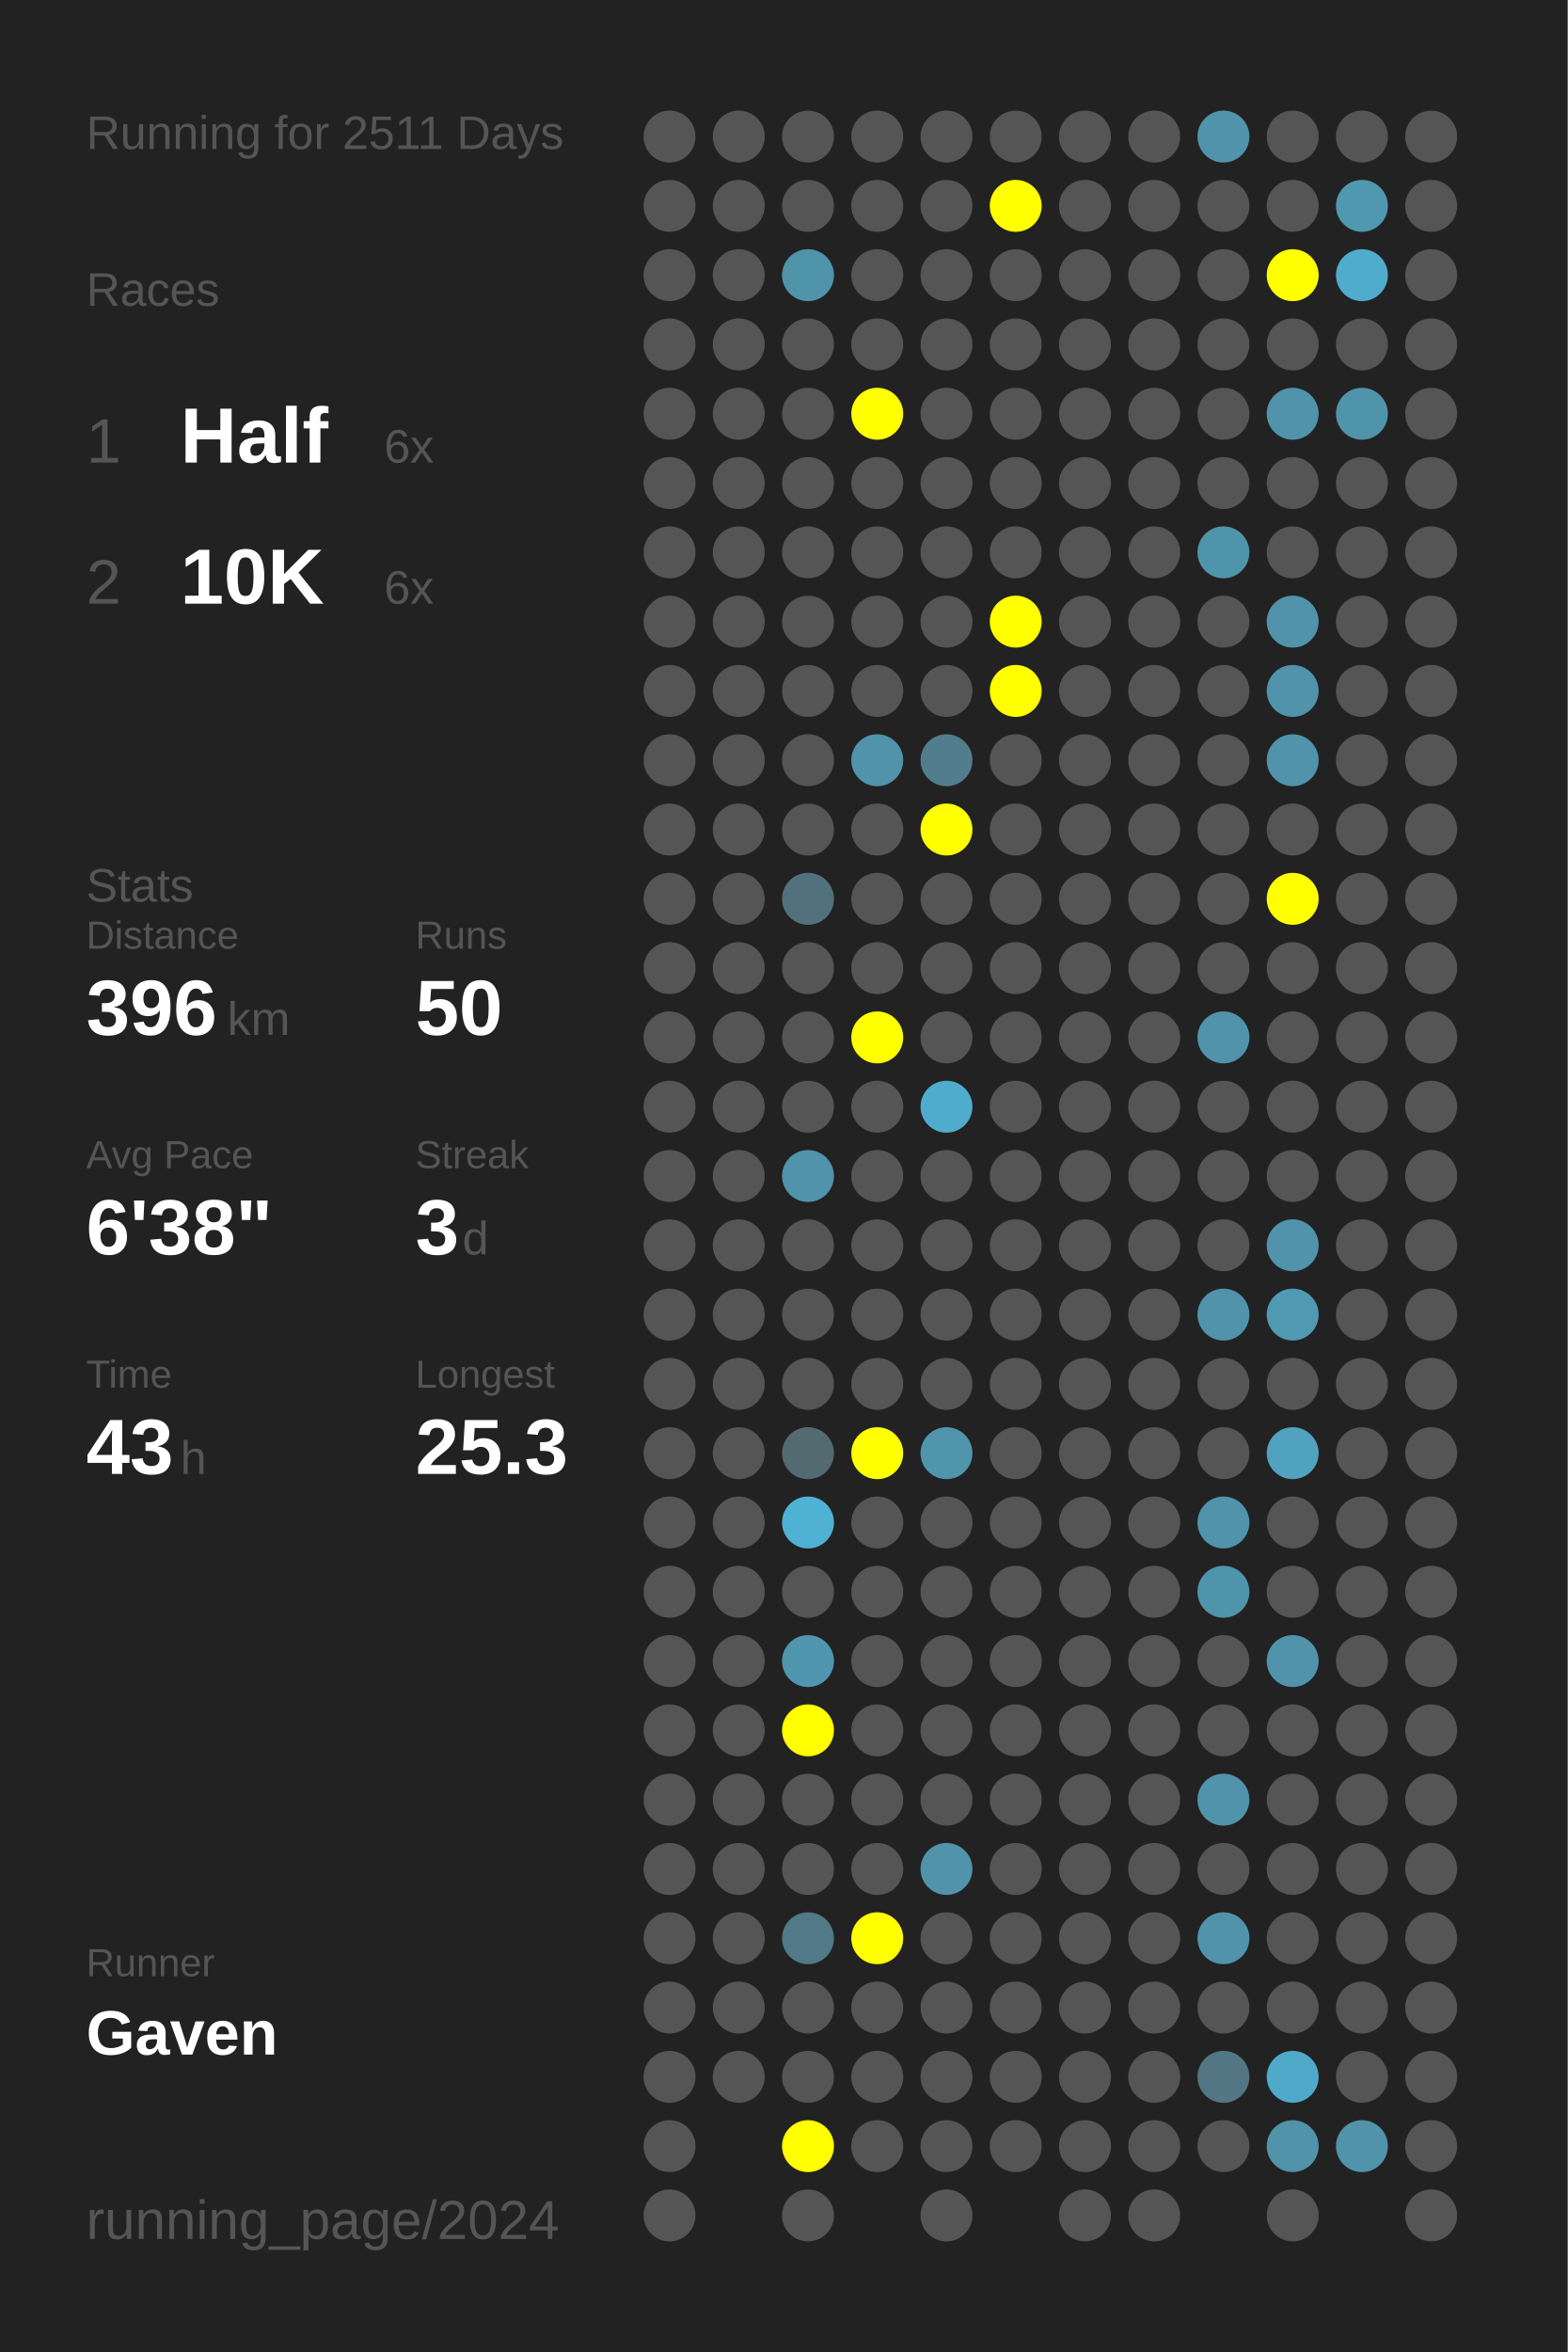
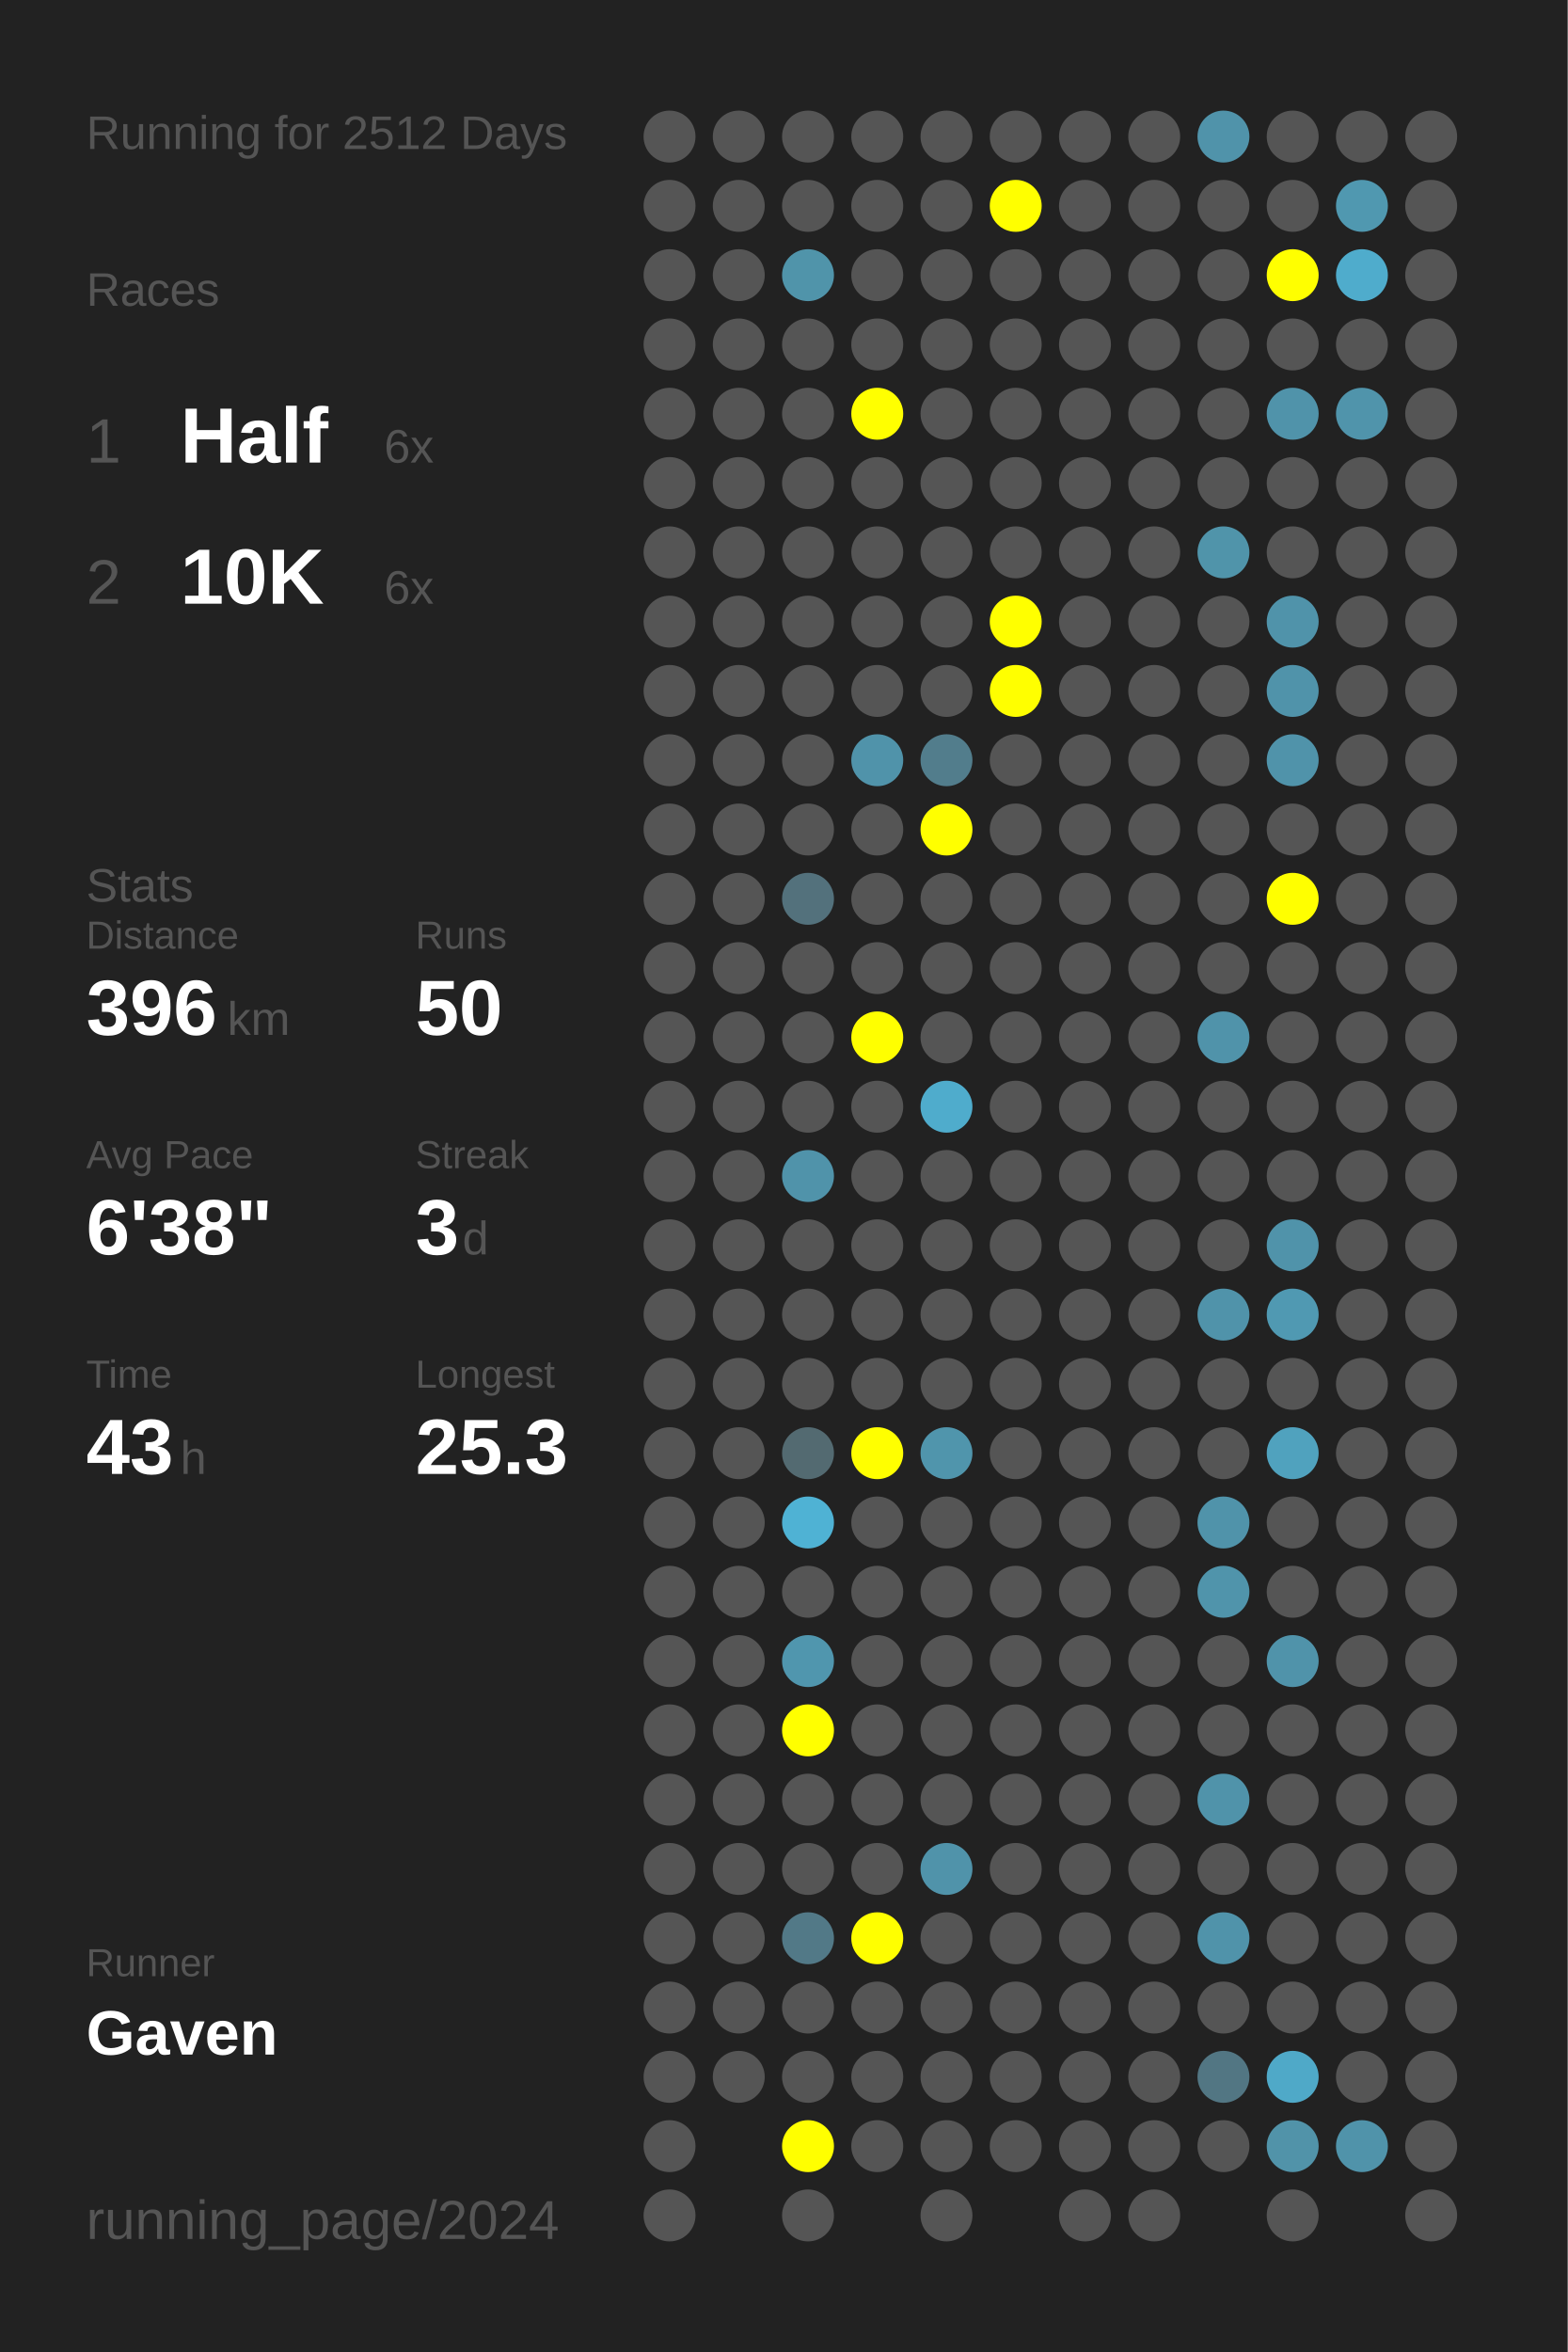
<svg xmlns="http://www.w3.org/2000/svg" baseProfile="full" height="300mm" version="1.1" viewBox="0,0,200,300" width="200mm">
  <defs />
  <rect fill="#222222" height="300" width="200" x="0" y="0" />
-   <text fill="#555555" style="font-size:6px; font-family:Arial;" x="11" y="19">Running for 2511 Days</text>
+   <text fill="#555555" style="font-size:6px; font-family:Arial;" x="11" y="19">Running for 2512 Days</text>
  <text fill="#555555" style="font-size:6px; font-family:Arial;" x="11" y="39">Races</text>
  <text fill="#555555" style="font-size:8px; font-family:Arial;" x="11" y="59">1</text>
  <text fill="#FFFFFF" style="font-size:10px; font-family:Arial; font-weight:bold;" x="23" y="59">Half</text>
  <text fill="#555555" style="font-size:6px; font-family:Arial;" x="49" y="59">6x</text>
  <text fill="#555555" style="font-size:8px; font-family:Arial;" x="11" y="77">2</text>
  <text fill="#FFFFFF" style="font-size:10px; font-family:Arial; font-weight:bold;" x="23" y="77">10K</text>
  <text fill="#555555" style="font-size:6px; font-family:Arial;" x="49" y="77">6x</text>
  <text fill="#555555" style="font-size:6px; font-family:Arial;" x="11" y="115">Stats</text>
  <text fill="#555555" style="font-size:5px; font-family:Arial;" x="11" y="121">Distance</text>
  <text fill="#FFFFFF" style="font-size:10px; font-family:Arial; font-weight:bold;" x="11" y="132">396</text>
  <text fill="#555555" style="font-size:6px; font-family:Arial;" x="29" y="132">km</text>
  <text fill="#555555" style="font-size:5px; font-family:Arial;" x="53" y="121">Runs</text>
  <text fill="#FFFFFF" style="font-size:10px; font-family:Arial; font-weight:bold;" x="53" y="132">50</text>
  <text fill="#555555" style="font-size:5px; font-family:Arial;" x="11" y="149">Avg Pace</text>
  <text fill="#FFFFFF" style="font-size:10px; font-family:Arial; font-weight:bold;" x="11" y="160">6'38"</text>
  <text fill="#555555" style="font-size:5px; font-family:Arial;" x="53" y="149">Streak</text>
  <text fill="#FFFFFF" style="font-size:10px; font-family:Arial; font-weight:bold;" x="53" y="160">3</text>
  <text fill="#555555" style="font-size:6px; font-family:Arial;" x="59" y="160">d</text>
  <text fill="#555555" style="font-size:5px; font-family:Arial;" x="11" y="177">Time</text>
  <text fill="#FFFFFF" style="font-size:10px; font-family:Arial; font-weight:bold;" x="11" y="188">43</text>
  <text fill="#555555" style="font-size:6px; font-family:Arial;" x="23" y="188">h</text>
  <text fill="#555555" style="font-size:5px; font-family:Arial;" x="53" y="177">Longest</text>
  <text fill="#FFFFFF" style="font-size:10px; font-family:Arial; font-weight:bold;" x="53" y="188">25.3</text>
  <text fill="#555555" style="font-size:5px; font-family:Arial;" x="11" y="252.065">Runner</text>
  <text fill="#FFFFFF" style="font-size:8px; font-family:Arial; font-weight:bold;" x="11" y="262.065">Gaven</text>
  <text fill="#555555" style="font-size:7px; font-family:Arial;" x="11" y="285.581">running_page/2024</text>
  <circle cx="85.417" cy="17.419" fill="#555555" r="3.312" />
  <circle cx="85.417" cy="26.258" fill="#555555" r="3.312" />
  <circle cx="85.417" cy="35.097" fill="#555555" r="3.312" />
  <circle cx="85.417" cy="43.935" fill="#555555" r="3.312" />
  <circle cx="85.417" cy="52.774" fill="#555555" r="3.312" />
  <circle cx="85.417" cy="61.613" fill="#555555" r="3.312" />
  <circle cx="85.417" cy="70.452" fill="#555555" r="3.312" />
  <circle cx="85.417" cy="79.29" fill="#555555" r="3.312" />
  <circle cx="85.417" cy="88.129" fill="#555555" r="3.312" />
  <circle cx="85.417" cy="96.968" fill="#555555" r="3.312" />
  <circle cx="85.417" cy="105.806" fill="#555555" r="3.312" />
  <circle cx="85.417" cy="114.645" fill="#555555" r="3.312" />
  <circle cx="85.417" cy="123.484" fill="#555555" r="3.312" />
  <circle cx="85.417" cy="132.323" fill="#555555" r="3.312" />
  <circle cx="85.417" cy="141.161" fill="#555555" r="3.312" />
  <circle cx="85.417" cy="150" fill="#555555" r="3.312" />
  <circle cx="85.417" cy="158.839" fill="#555555" r="3.312" />
  <circle cx="85.417" cy="167.677" fill="#555555" r="3.312" />
  <circle cx="85.417" cy="176.516" fill="#555555" r="3.312" />
  <circle cx="85.417" cy="185.355" fill="#555555" r="3.312" />
  <circle cx="85.417" cy="194.194" fill="#555555" r="3.312" />
  <circle cx="85.417" cy="203.032" fill="#555555" r="3.312" />
  <circle cx="85.417" cy="211.871" fill="#555555" r="3.312" />
  <circle cx="85.417" cy="220.71" fill="#555555" r="3.312" />
  <circle cx="85.417" cy="229.548" fill="#555555" r="3.312" />
  <circle cx="85.417" cy="238.387" fill="#555555" r="3.312" />
  <circle cx="85.417" cy="247.226" fill="#555555" r="3.312" />
  <circle cx="85.417" cy="256.065" fill="#555555" r="3.312" />
  <circle cx="85.417" cy="264.903" fill="#555555" r="3.312" />
  <circle cx="85.417" cy="273.742" fill="#555555" r="3.312" />
  <circle cx="85.417" cy="282.581" fill="#555555" r="3.312" />
  <circle cx="94.25" cy="17.419" fill="#555555" r="3.312" />
  <circle cx="94.25" cy="26.258" fill="#555555" r="3.312" />
  <circle cx="94.25" cy="35.097" fill="#555555" r="3.312" />
  <circle cx="94.25" cy="43.935" fill="#555555" r="3.312" />
  <circle cx="94.25" cy="52.774" fill="#555555" r="3.312" />
  <circle cx="94.25" cy="61.613" fill="#555555" r="3.312" />
  <circle cx="94.25" cy="70.452" fill="#555555" r="3.312" />
  <circle cx="94.25" cy="79.29" fill="#555555" r="3.312" />
  <circle cx="94.25" cy="88.129" fill="#555555" r="3.312" />
  <circle cx="94.25" cy="96.968" fill="#555555" r="3.312" />
  <circle cx="94.25" cy="105.806" fill="#555555" r="3.312" />
  <circle cx="94.25" cy="114.645" fill="#555555" r="3.312" />
  <circle cx="94.25" cy="123.484" fill="#555555" r="3.312" />
  <circle cx="94.25" cy="132.323" fill="#555555" r="3.312" />
  <circle cx="94.25" cy="141.161" fill="#555555" r="3.312" />
  <circle cx="94.25" cy="150" fill="#555555" r="3.312" />
  <circle cx="94.25" cy="158.839" fill="#555555" r="3.312" />
  <circle cx="94.25" cy="167.677" fill="#555555" r="3.312" />
  <circle cx="94.25" cy="176.516" fill="#555555" r="3.312" />
  <circle cx="94.25" cy="185.355" fill="#555555" r="3.312" />
  <circle cx="94.25" cy="194.194" fill="#555555" r="3.312" />
  <circle cx="94.25" cy="203.032" fill="#555555" r="3.312" />
  <circle cx="94.25" cy="211.871" fill="#555555" r="3.312" />
  <circle cx="94.25" cy="220.71" fill="#555555" r="3.312" />
  <circle cx="94.25" cy="229.548" fill="#555555" r="3.312" />
  <circle cx="94.25" cy="238.387" fill="#555555" r="3.312" />
  <circle cx="94.25" cy="247.226" fill="#555555" r="3.312" />
  <circle cx="94.25" cy="256.065" fill="#555555" r="3.312" />
  <circle cx="94.25" cy="264.903" fill="#555555" r="3.312" />
  <circle cx="103.083" cy="17.419" fill="#555555" r="3.312" />
  <circle cx="103.083" cy="26.258" fill="#555555" r="3.312" />
  <circle cx="103.083" cy="35.097" fill="#5094aa" r="3.312" />
  <circle cx="103.083" cy="43.935" fill="#555555" r="3.312" />
  <circle cx="103.083" cy="52.774" fill="#555555" r="3.312" />
  <circle cx="103.083" cy="61.613" fill="#555555" r="3.312" />
  <circle cx="103.083" cy="70.452" fill="#555555" r="3.312" />
  <circle cx="103.083" cy="79.29" fill="#555555" r="3.312" />
  <circle cx="103.083" cy="88.129" fill="#555555" r="3.312" />
  <circle cx="103.083" cy="96.968" fill="#555555" r="3.312" />
  <circle cx="103.083" cy="105.806" fill="#555555" r="3.312" />
  <circle cx="103.083" cy="114.645" fill="#53717c" r="3.312" />
  <circle cx="103.083" cy="123.484" fill="#555555" r="3.312" />
  <circle cx="103.083" cy="132.323" fill="#555555" r="3.312" />
  <circle cx="103.083" cy="141.161" fill="#555555" r="3.312" />
  <circle cx="103.083" cy="150" fill="#5093aa" r="3.312" />
  <circle cx="103.083" cy="158.839" fill="#555555" r="3.312" />
  <circle cx="103.083" cy="167.677" fill="#555555" r="3.312" />
  <circle cx="103.083" cy="176.516" fill="#555555" r="3.312" />
  <circle cx="103.083" cy="185.355" fill="#536a71" r="3.312" />
  <circle cx="103.083" cy="194.194" fill="#4fb2d4" r="3.312" />
  <circle cx="103.083" cy="203.032" fill="#555555" r="3.312" />
  <circle cx="103.083" cy="211.871" fill="#5096ae" r="3.312" />
  <circle cx="103.083" cy="220.71" fill="#FFFF00" r="3.312" />
  <circle cx="103.083" cy="229.548" fill="#555555" r="3.312" />
  <circle cx="103.083" cy="238.387" fill="#555555" r="3.312" />
  <circle cx="103.083" cy="247.226" fill="#527987" r="3.312" />
  <circle cx="103.083" cy="256.065" fill="#555555" r="3.312" />
  <circle cx="103.083" cy="264.903" fill="#555555" r="3.312" />
  <circle cx="103.083" cy="273.742" fill="#FFFF00" r="3.312" />
  <circle cx="103.083" cy="282.581" fill="#555555" r="3.312" />
  <circle cx="111.917" cy="17.419" fill="#555555" r="3.312" />
  <circle cx="111.917" cy="26.258" fill="#555555" r="3.312" />
  <circle cx="111.917" cy="35.097" fill="#555555" r="3.312" />
  <circle cx="111.917" cy="43.935" fill="#555555" r="3.312" />
  <circle cx="111.917" cy="52.774" fill="#FFFF00" r="3.312" />
  <circle cx="111.917" cy="61.613" fill="#555555" r="3.312" />
  <circle cx="111.917" cy="70.452" fill="#555555" r="3.312" />
  <circle cx="111.917" cy="79.29" fill="#555555" r="3.312" />
  <circle cx="111.917" cy="88.129" fill="#555555" r="3.312" />
  <circle cx="111.917" cy="96.968" fill="#5093aa" r="3.312" />
  <circle cx="111.917" cy="105.806" fill="#555555" r="3.312" />
  <circle cx="111.917" cy="114.645" fill="#555555" r="3.312" />
  <circle cx="111.917" cy="123.484" fill="#555555" r="3.312" />
  <circle cx="111.917" cy="132.323" fill="#FFFF00" r="3.312" />
  <circle cx="111.917" cy="141.161" fill="#555555" r="3.312" />
  <circle cx="111.917" cy="150" fill="#555555" r="3.312" />
  <circle cx="111.917" cy="158.839" fill="#555555" r="3.312" />
  <circle cx="111.917" cy="167.677" fill="#555555" r="3.312" />
  <circle cx="111.917" cy="176.516" fill="#555555" r="3.312" />
  <circle cx="111.917" cy="185.355" fill="#FFFF00" r="3.312" />
  <circle cx="111.917" cy="194.194" fill="#555555" r="3.312" />
  <circle cx="111.917" cy="203.032" fill="#555555" r="3.312" />
  <circle cx="111.917" cy="211.871" fill="#555555" r="3.312" />
  <circle cx="111.917" cy="220.71" fill="#555555" r="3.312" />
  <circle cx="111.917" cy="229.548" fill="#555555" r="3.312" />
  <circle cx="111.917" cy="238.387" fill="#555555" r="3.312" />
  <circle cx="111.917" cy="247.226" fill="#FFFF00" r="3.312" />
  <circle cx="111.917" cy="256.065" fill="#555555" r="3.312" />
  <circle cx="111.917" cy="264.903" fill="#555555" r="3.312" />
  <circle cx="111.917" cy="273.742" fill="#555555" r="3.312" />
  <circle cx="120.75" cy="17.419" fill="#555555" r="3.312" />
  <circle cx="120.75" cy="26.258" fill="#555555" r="3.312" />
  <circle cx="120.75" cy="35.097" fill="#555555" r="3.312" />
  <circle cx="120.75" cy="43.935" fill="#555555" r="3.312" />
  <circle cx="120.75" cy="52.774" fill="#555555" r="3.312" />
  <circle cx="120.75" cy="61.613" fill="#555555" r="3.312" />
  <circle cx="120.75" cy="70.452" fill="#555555" r="3.312" />
  <circle cx="120.75" cy="79.29" fill="#555555" r="3.312" />
  <circle cx="120.75" cy="88.129" fill="#555555" r="3.312" />
  <circle cx="120.75" cy="96.968" fill="#527d8c" r="3.312" />
  <circle cx="120.75" cy="105.806" fill="#FFFF00" r="3.312" />
  <circle cx="120.75" cy="114.645" fill="#555555" r="3.312" />
  <circle cx="120.75" cy="123.484" fill="#555555" r="3.312" />
  <circle cx="120.75" cy="132.323" fill="#555555" r="3.312" />
  <circle cx="120.75" cy="141.161" fill="#4faccc" r="3.312" />
  <circle cx="120.75" cy="150" fill="#555555" r="3.312" />
  <circle cx="120.75" cy="158.839" fill="#555555" r="3.312" />
  <circle cx="120.75" cy="167.677" fill="#555555" r="3.312" />
  <circle cx="120.75" cy="176.516" fill="#555555" r="3.312" />
  <circle cx="120.75" cy="185.355" fill="#5095ac" r="3.312" />
  <circle cx="120.75" cy="194.194" fill="#555555" r="3.312" />
  <circle cx="120.75" cy="203.032" fill="#555555" r="3.312" />
  <circle cx="120.75" cy="211.871" fill="#555555" r="3.312" />
  <circle cx="120.75" cy="220.71" fill="#555555" r="3.312" />
  <circle cx="120.75" cy="229.548" fill="#555555" r="3.312" />
  <circle cx="120.75" cy="238.387" fill="#5093aa" r="3.312" />
  <circle cx="120.75" cy="247.226" fill="#555555" r="3.312" />
  <circle cx="120.75" cy="256.065" fill="#555555" r="3.312" />
  <circle cx="120.75" cy="264.903" fill="#555555" r="3.312" />
  <circle cx="120.75" cy="273.742" fill="#555555" r="3.312" />
  <circle cx="120.75" cy="282.581" fill="#555555" r="3.312" />
  <circle cx="129.583" cy="17.419" fill="#555555" r="3.312" />
  <circle cx="129.583" cy="26.258" fill="#FFFF00" r="3.312" />
  <circle cx="129.583" cy="35.097" fill="#555555" r="3.312" />
  <circle cx="129.583" cy="43.935" fill="#555555" r="3.312" />
  <circle cx="129.583" cy="52.774" fill="#555555" r="3.312" />
  <circle cx="129.583" cy="61.613" fill="#555555" r="3.312" />
  <circle cx="129.583" cy="70.452" fill="#555555" r="3.312" />
  <circle cx="129.583" cy="79.29" fill="#FFFF00" r="3.312" />
  <circle cx="129.583" cy="88.129" fill="#FFFF00" r="3.312" />
  <circle cx="129.583" cy="96.968" fill="#555555" r="3.312" />
  <circle cx="129.583" cy="105.806" fill="#555555" r="3.312" />
  <circle cx="129.583" cy="114.645" fill="#555555" r="3.312" />
  <circle cx="129.583" cy="123.484" fill="#555555" r="3.312" />
  <circle cx="129.583" cy="132.323" fill="#555555" r="3.312" />
  <circle cx="129.583" cy="141.161" fill="#555555" r="3.312" />
  <circle cx="129.583" cy="150" fill="#555555" r="3.312" />
  <circle cx="129.583" cy="158.839" fill="#555555" r="3.312" />
  <circle cx="129.583" cy="167.677" fill="#555555" r="3.312" />
  <circle cx="129.583" cy="176.516" fill="#555555" r="3.312" />
  <circle cx="129.583" cy="185.355" fill="#555555" r="3.312" />
  <circle cx="129.583" cy="194.194" fill="#555555" r="3.312" />
  <circle cx="129.583" cy="203.032" fill="#555555" r="3.312" />
  <circle cx="129.583" cy="211.871" fill="#555555" r="3.312" />
  <circle cx="129.583" cy="220.71" fill="#555555" r="3.312" />
  <circle cx="129.583" cy="229.548" fill="#555555" r="3.312" />
  <circle cx="129.583" cy="238.387" fill="#555555" r="3.312" />
  <circle cx="129.583" cy="247.226" fill="#555555" r="3.312" />
  <circle cx="129.583" cy="256.065" fill="#555555" r="3.312" />
  <circle cx="129.583" cy="264.903" fill="#555555" r="3.312" />
  <circle cx="129.583" cy="273.742" fill="#555555" r="3.312" />
  <circle cx="138.417" cy="17.419" fill="#555555" r="3.312" />
  <circle cx="138.417" cy="26.258" fill="#555555" r="3.312" />
  <circle cx="138.417" cy="35.097" fill="#555555" r="3.312" />
  <circle cx="138.417" cy="43.935" fill="#555555" r="3.312" />
  <circle cx="138.417" cy="52.774" fill="#555555" r="3.312" />
  <circle cx="138.417" cy="61.613" fill="#555555" r="3.312" />
  <circle cx="138.417" cy="70.452" fill="#555555" r="3.312" />
  <circle cx="138.417" cy="79.29" fill="#555555" r="3.312" />
  <circle cx="138.417" cy="88.129" fill="#555555" r="3.312" />
  <circle cx="138.417" cy="96.968" fill="#555555" r="3.312" />
  <circle cx="138.417" cy="105.806" fill="#555555" r="3.312" />
  <circle cx="138.417" cy="114.645" fill="#555555" r="3.312" />
  <circle cx="138.417" cy="123.484" fill="#555555" r="3.312" />
  <circle cx="138.417" cy="132.323" fill="#555555" r="3.312" />
  <circle cx="138.417" cy="141.161" fill="#555555" r="3.312" />
  <circle cx="138.417" cy="150" fill="#555555" r="3.312" />
  <circle cx="138.417" cy="158.839" fill="#555555" r="3.312" />
  <circle cx="138.417" cy="167.677" fill="#555555" r="3.312" />
  <circle cx="138.417" cy="176.516" fill="#555555" r="3.312" />
  <circle cx="138.417" cy="185.355" fill="#555555" r="3.312" />
  <circle cx="138.417" cy="194.194" fill="#555555" r="3.312" />
  <circle cx="138.417" cy="203.032" fill="#555555" r="3.312" />
  <circle cx="138.417" cy="211.871" fill="#555555" r="3.312" />
  <circle cx="138.417" cy="220.71" fill="#555555" r="3.312" />
  <circle cx="138.417" cy="229.548" fill="#555555" r="3.312" />
  <circle cx="138.417" cy="238.387" fill="#555555" r="3.312" />
  <circle cx="138.417" cy="247.226" fill="#555555" r="3.312" />
  <circle cx="138.417" cy="256.065" fill="#555555" r="3.312" />
  <circle cx="138.417" cy="264.903" fill="#555555" r="3.312" />
  <circle cx="138.417" cy="273.742" fill="#555555" r="3.312" />
  <circle cx="138.417" cy="282.581" fill="#555555" r="3.312" />
  <circle cx="147.25" cy="17.419" fill="#555555" r="3.312" />
  <circle cx="147.25" cy="26.258" fill="#555555" r="3.312" />
  <circle cx="147.25" cy="35.097" fill="#555555" r="3.312" />
  <circle cx="147.25" cy="43.935" fill="#555555" r="3.312" />
  <circle cx="147.25" cy="52.774" fill="#555555" r="3.312" />
  <circle cx="147.25" cy="61.613" fill="#555555" r="3.312" />
  <circle cx="147.25" cy="70.452" fill="#555555" r="3.312" />
  <circle cx="147.25" cy="79.29" fill="#555555" r="3.312" />
  <circle cx="147.25" cy="88.129" fill="#555555" r="3.312" />
  <circle cx="147.25" cy="96.968" fill="#555555" r="3.312" />
  <circle cx="147.25" cy="105.806" fill="#555555" r="3.312" />
  <circle cx="147.25" cy="114.645" fill="#555555" r="3.312" />
  <circle cx="147.25" cy="123.484" fill="#555555" r="3.312" />
  <circle cx="147.25" cy="132.323" fill="#555555" r="3.312" />
  <circle cx="147.25" cy="141.161" fill="#555555" r="3.312" />
  <circle cx="147.25" cy="150" fill="#555555" r="3.312" />
  <circle cx="147.25" cy="158.839" fill="#555555" r="3.312" />
  <circle cx="147.25" cy="167.677" fill="#555555" r="3.312" />
  <circle cx="147.25" cy="176.516" fill="#555555" r="3.312" />
  <circle cx="147.25" cy="185.355" fill="#555555" r="3.312" />
  <circle cx="147.25" cy="194.194" fill="#555555" r="3.312" />
  <circle cx="147.25" cy="203.032" fill="#555555" r="3.312" />
  <circle cx="147.25" cy="211.871" fill="#555555" r="3.312" />
  <circle cx="147.25" cy="220.71" fill="#555555" r="3.312" />
  <circle cx="147.25" cy="229.548" fill="#555555" r="3.312" />
  <circle cx="147.25" cy="238.387" fill="#555555" r="3.312" />
  <circle cx="147.25" cy="247.226" fill="#555555" r="3.312" />
  <circle cx="147.25" cy="256.065" fill="#555555" r="3.312" />
  <circle cx="147.25" cy="264.903" fill="#555555" r="3.312" />
  <circle cx="147.25" cy="273.742" fill="#555555" r="3.312" />
  <circle cx="147.25" cy="282.581" fill="#555555" r="3.312" />
  <circle cx="156.083" cy="17.419" fill="#5093aa" r="3.312" />
  <circle cx="156.083" cy="26.258" fill="#555555" r="3.312" />
  <circle cx="156.083" cy="35.097" fill="#555555" r="3.312" />
  <circle cx="156.083" cy="43.935" fill="#555555" r="3.312" />
  <circle cx="156.083" cy="52.774" fill="#555555" r="3.312" />
  <circle cx="156.083" cy="61.613" fill="#555555" r="3.312" />
  <circle cx="156.083" cy="70.452" fill="#5094aa" r="3.312" />
  <circle cx="156.083" cy="79.29" fill="#555555" r="3.312" />
  <circle cx="156.083" cy="88.129" fill="#555555" r="3.312" />
  <circle cx="156.083" cy="96.968" fill="#555555" r="3.312" />
  <circle cx="156.083" cy="105.806" fill="#555555" r="3.312" />
  <circle cx="156.083" cy="114.645" fill="#555555" r="3.312" />
  <circle cx="156.083" cy="123.484" fill="#555555" r="3.312" />
  <circle cx="156.083" cy="132.323" fill="#5093aa" r="3.312" />
  <circle cx="156.083" cy="141.161" fill="#555555" r="3.312" />
  <circle cx="156.083" cy="150" fill="#555555" r="3.312" />
  <circle cx="156.083" cy="158.839" fill="#555555" r="3.312" />
  <circle cx="156.083" cy="167.677" fill="#5093aa" r="3.312" />
  <circle cx="156.083" cy="176.516" fill="#555555" r="3.312" />
  <circle cx="156.083" cy="185.355" fill="#555555" r="3.312" />
  <circle cx="156.083" cy="194.194" fill="#5093aa" r="3.312" />
  <circle cx="156.083" cy="203.032" fill="#5094ab" r="3.312" />
  <circle cx="156.083" cy="211.871" fill="#555555" r="3.312" />
  <circle cx="156.083" cy="220.71" fill="#555555" r="3.312" />
  <circle cx="156.083" cy="229.548" fill="#5093aa" r="3.312" />
  <circle cx="156.083" cy="238.387" fill="#555555" r="3.312" />
  <circle cx="156.083" cy="247.226" fill="#5093aa" r="3.312" />
  <circle cx="156.083" cy="256.065" fill="#555555" r="3.312" />
  <circle cx="156.083" cy="264.903" fill="#527683" r="3.312" />
  <circle cx="156.083" cy="273.742" fill="#555555" r="3.312" />
  <circle cx="164.917" cy="17.419" fill="#555555" r="3.312" />
  <circle cx="164.917" cy="26.258" fill="#555555" r="3.312" />
  <circle cx="164.917" cy="35.097" fill="#FFFF00" r="3.312" />
  <circle cx="164.917" cy="43.935" fill="#555555" r="3.312" />
  <circle cx="164.917" cy="52.774" fill="#5093aa" r="3.312" />
  <circle cx="164.917" cy="61.613" fill="#555555" r="3.312" />
  <circle cx="164.917" cy="70.452" fill="#555555" r="3.312" />
  <circle cx="164.917" cy="79.29" fill="#5093aa" r="3.312" />
  <circle cx="164.917" cy="88.129" fill="#5093aa" r="3.312" />
  <circle cx="164.917" cy="96.968" fill="#5093aa" r="3.312" />
  <circle cx="164.917" cy="105.806" fill="#555555" r="3.312" />
  <circle cx="164.917" cy="114.645" fill="#FFFF00" r="3.312" />
  <circle cx="164.917" cy="123.484" fill="#555555" r="3.312" />
  <circle cx="164.917" cy="132.323" fill="#555555" r="3.312" />
  <circle cx="164.917" cy="141.161" fill="#555555" r="3.312" />
  <circle cx="164.917" cy="150" fill="#555555" r="3.312" />
  <circle cx="164.917" cy="158.839" fill="#5093aa" r="3.312" />
  <circle cx="164.917" cy="167.677" fill="#5099b2" r="3.312" />
  <circle cx="164.917" cy="176.516" fill="#555555" r="3.312" />
  <circle cx="164.917" cy="185.355" fill="#50a2be" r="3.312" />
  <circle cx="164.917" cy="194.194" fill="#555555" r="3.312" />
  <circle cx="164.917" cy="203.032" fill="#555555" r="3.312" />
  <circle cx="164.917" cy="211.871" fill="#5093aa" r="3.312" />
  <circle cx="164.917" cy="220.71" fill="#555555" r="3.312" />
  <circle cx="164.917" cy="229.548" fill="#555555" r="3.312" />
  <circle cx="164.917" cy="238.387" fill="#555555" r="3.312" />
  <circle cx="164.917" cy="247.226" fill="#555555" r="3.312" />
  <circle cx="164.917" cy="256.065" fill="#555555" r="3.312" />
  <circle cx="164.917" cy="264.903" fill="#4fa9c8" r="3.312" />
  <circle cx="164.917" cy="273.742" fill="#5193a9" r="3.312" />
  <circle cx="164.917" cy="282.581" fill="#555555" r="3.312" />
  <circle cx="173.75" cy="17.419" fill="#555555" r="3.312" />
  <circle cx="173.75" cy="26.258" fill="#5098b0" r="3.312" />
  <circle cx="173.75" cy="35.097" fill="#4faccc" r="3.312" />
  <circle cx="173.75" cy="43.935" fill="#555555" r="3.312" />
  <circle cx="173.75" cy="52.774" fill="#5094ab" r="3.312" />
  <circle cx="173.75" cy="61.613" fill="#555555" r="3.312" />
  <circle cx="173.75" cy="70.452" fill="#555555" r="3.312" />
  <circle cx="173.75" cy="79.29" fill="#555555" r="3.312" />
  <circle cx="173.75" cy="88.129" fill="#555555" r="3.312" />
  <circle cx="173.75" cy="96.968" fill="#555555" r="3.312" />
  <circle cx="173.75" cy="105.806" fill="#555555" r="3.312" />
  <circle cx="173.75" cy="114.645" fill="#555555" r="3.312" />
  <circle cx="173.75" cy="123.484" fill="#555555" r="3.312" />
  <circle cx="173.75" cy="132.323" fill="#555555" r="3.312" />
  <circle cx="173.75" cy="141.161" fill="#555555" r="3.312" />
  <circle cx="173.75" cy="150" fill="#555555" r="3.312" />
  <circle cx="173.75" cy="158.839" fill="#555555" r="3.312" />
  <circle cx="173.75" cy="167.677" fill="#555555" r="3.312" />
  <circle cx="173.75" cy="176.516" fill="#555555" r="3.312" />
  <circle cx="173.75" cy="185.355" fill="#555555" r="3.312" />
  <circle cx="173.75" cy="194.194" fill="#555555" r="3.312" />
  <circle cx="173.75" cy="203.032" fill="#555555" r="3.312" />
  <circle cx="173.75" cy="211.871" fill="#555555" r="3.312" />
  <circle cx="173.75" cy="220.71" fill="#555555" r="3.312" />
  <circle cx="173.75" cy="229.548" fill="#555555" r="3.312" />
  <circle cx="173.75" cy="238.387" fill="#555555" r="3.312" />
  <circle cx="173.75" cy="247.226" fill="#555555" r="3.312" />
  <circle cx="173.75" cy="256.065" fill="#555555" r="3.312" />
  <circle cx="173.75" cy="264.903" fill="#555555" r="3.312" />
  <circle cx="173.75" cy="273.742" fill="#5093aa" r="3.312" />
  <circle cx="182.583" cy="17.419" fill="#555555" r="3.312" />
  <circle cx="182.583" cy="26.258" fill="#555555" r="3.312" />
  <circle cx="182.583" cy="35.097" fill="#555555" r="3.312" />
  <circle cx="182.583" cy="43.935" fill="#555555" r="3.312" />
  <circle cx="182.583" cy="52.774" fill="#555555" r="3.312" />
  <circle cx="182.583" cy="61.613" fill="#555555" r="3.312" />
  <circle cx="182.583" cy="70.452" fill="#555555" r="3.312" />
  <circle cx="182.583" cy="79.29" fill="#555555" r="3.312" />
  <circle cx="182.583" cy="88.129" fill="#555555" r="3.312" />
  <circle cx="182.583" cy="96.968" fill="#555555" r="3.312" />
  <circle cx="182.583" cy="105.806" fill="#555555" r="3.312" />
  <circle cx="182.583" cy="114.645" fill="#555555" r="3.312" />
  <circle cx="182.583" cy="123.484" fill="#555555" r="3.312" />
  <circle cx="182.583" cy="132.323" fill="#555555" r="3.312" />
  <circle cx="182.583" cy="141.161" fill="#555555" r="3.312" />
  <circle cx="182.583" cy="150" fill="#555555" r="3.312" />
  <circle cx="182.583" cy="158.839" fill="#555555" r="3.312" />
  <circle cx="182.583" cy="167.677" fill="#555555" r="3.312" />
  <circle cx="182.583" cy="176.516" fill="#555555" r="3.312" />
  <circle cx="182.583" cy="185.355" fill="#555555" r="3.312" />
  <circle cx="182.583" cy="194.194" fill="#555555" r="3.312" />
  <circle cx="182.583" cy="203.032" fill="#555555" r="3.312" />
  <circle cx="182.583" cy="211.871" fill="#555555" r="3.312" />
  <circle cx="182.583" cy="220.71" fill="#555555" r="3.312" />
  <circle cx="182.583" cy="229.548" fill="#555555" r="3.312" />
  <circle cx="182.583" cy="238.387" fill="#555555" r="3.312" />
  <circle cx="182.583" cy="247.226" fill="#555555" r="3.312" />
  <circle cx="182.583" cy="256.065" fill="#555555" r="3.312" />
  <circle cx="182.583" cy="264.903" fill="#555555" r="3.312" />
  <circle cx="182.583" cy="273.742" fill="#555555" r="3.312" />
  <circle cx="182.583" cy="282.581" fill="#555555" r="3.312" />
</svg>
